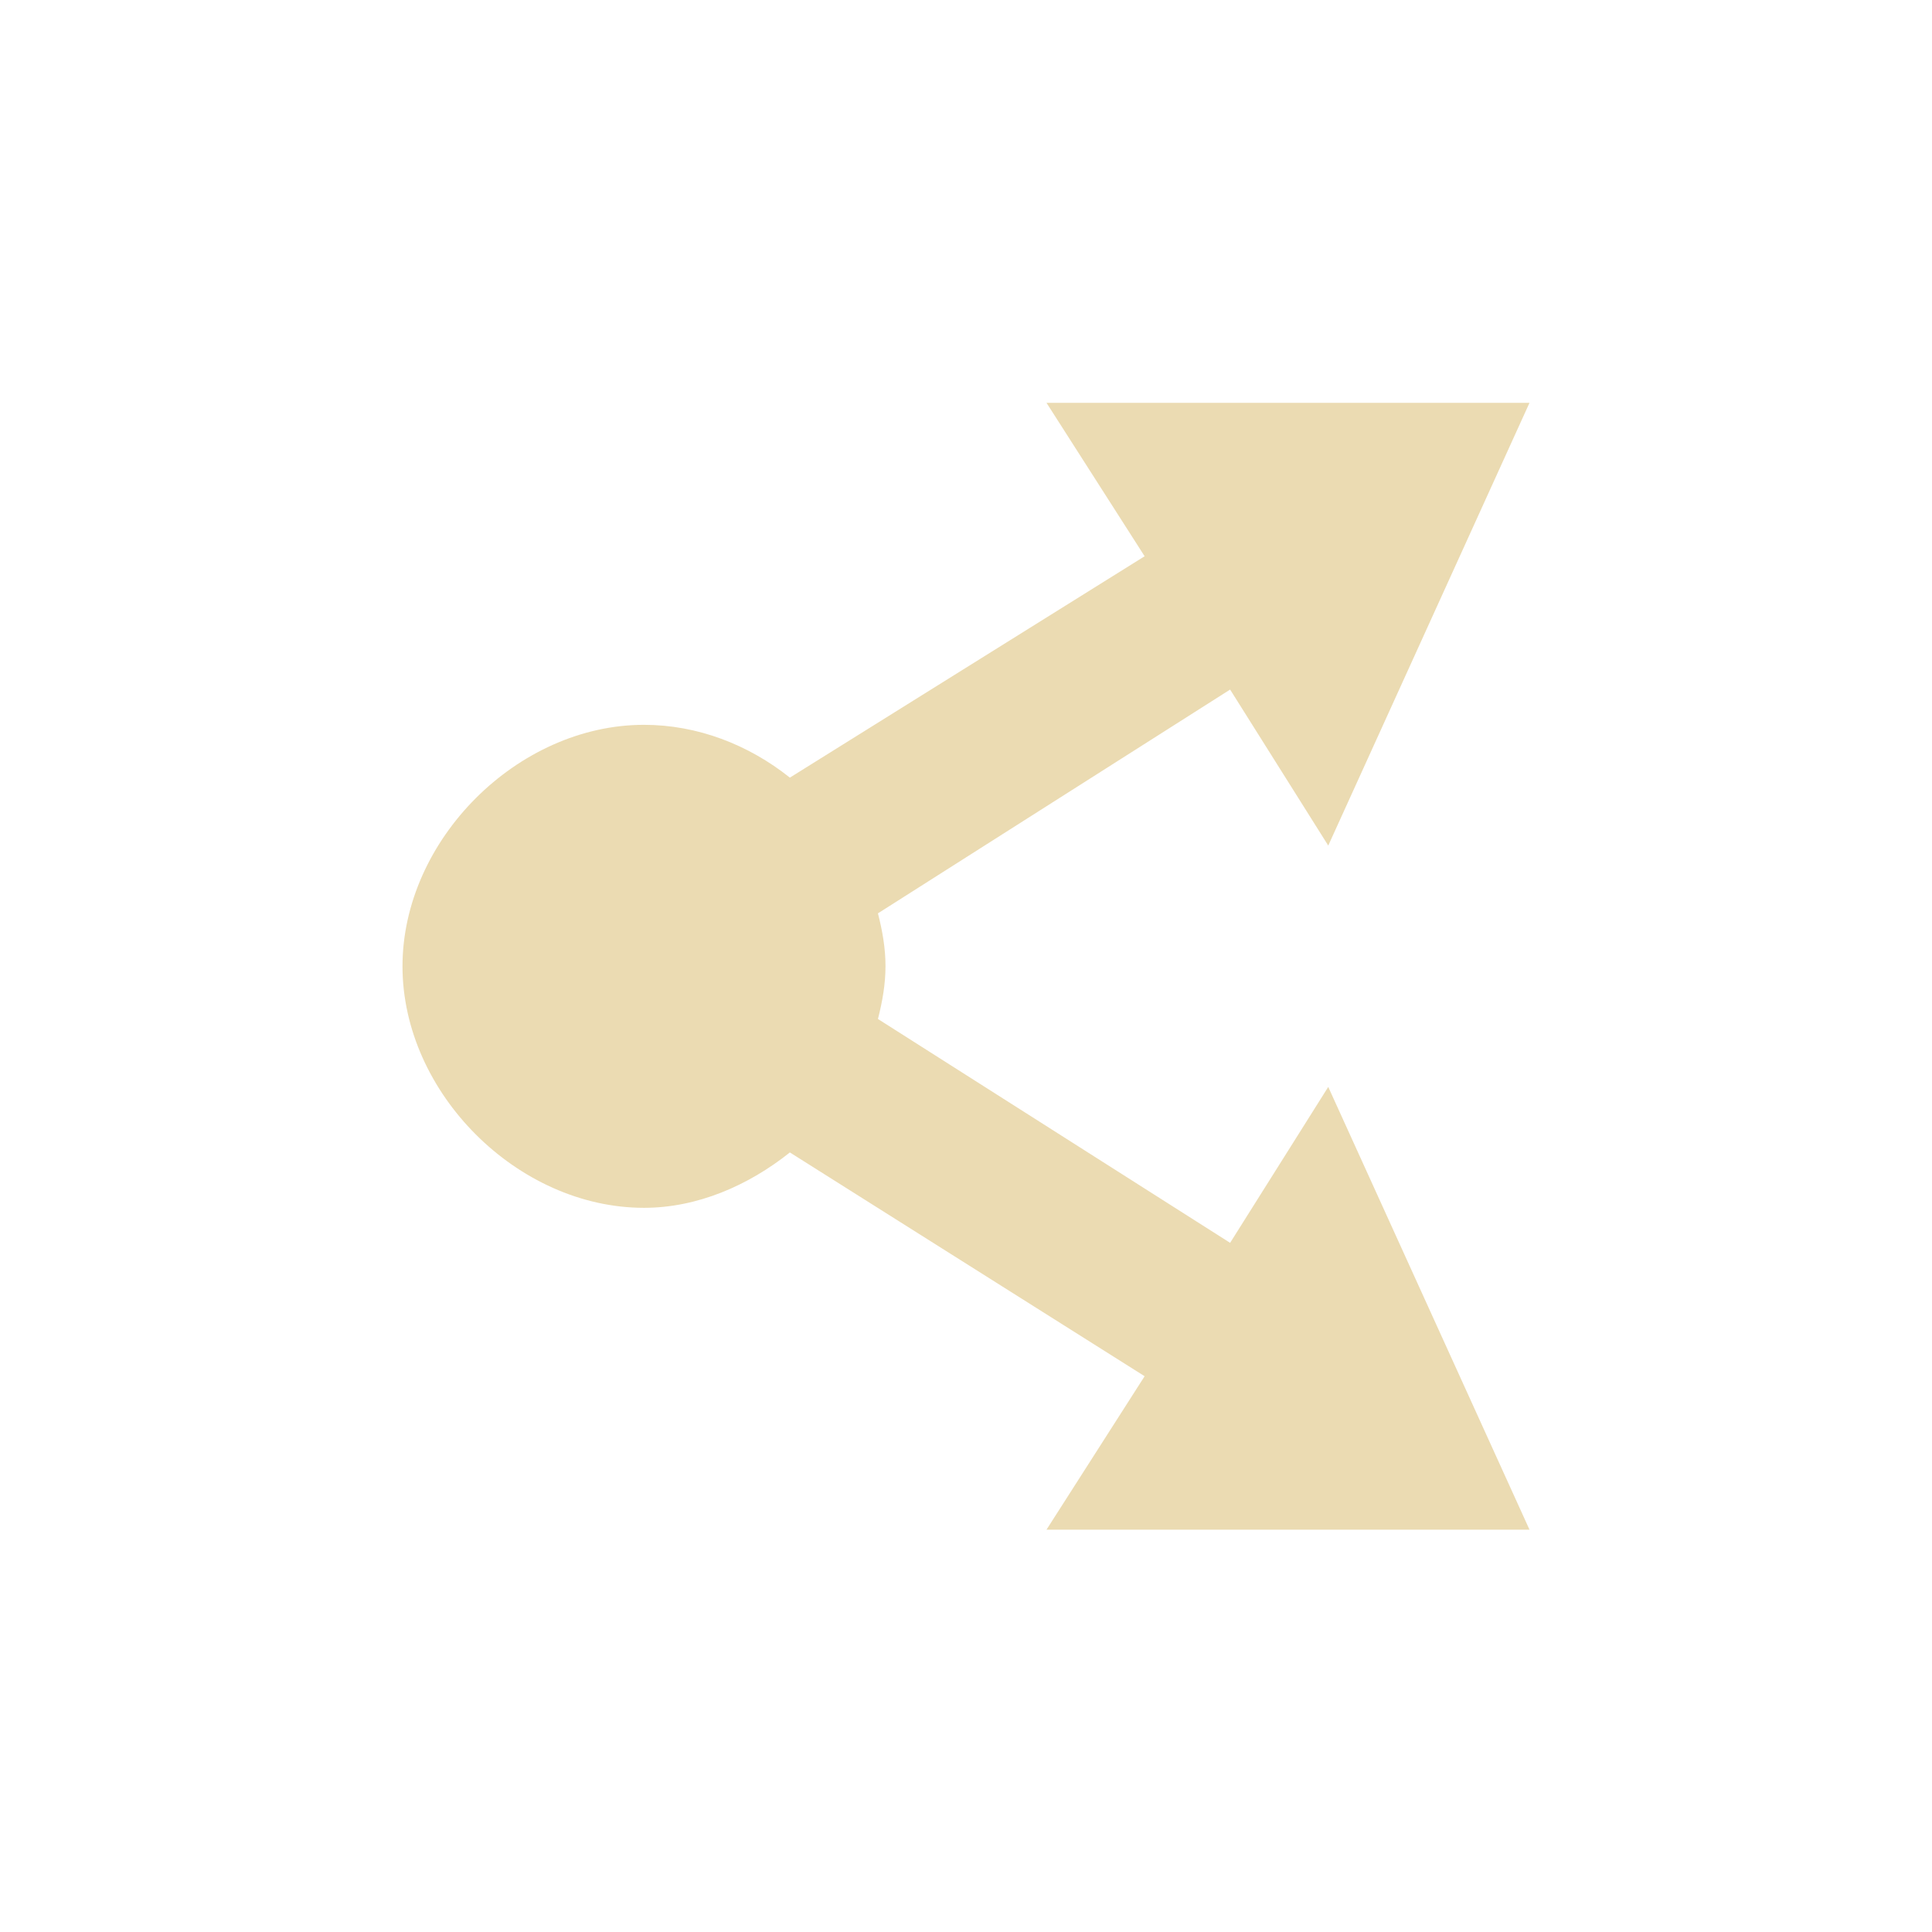
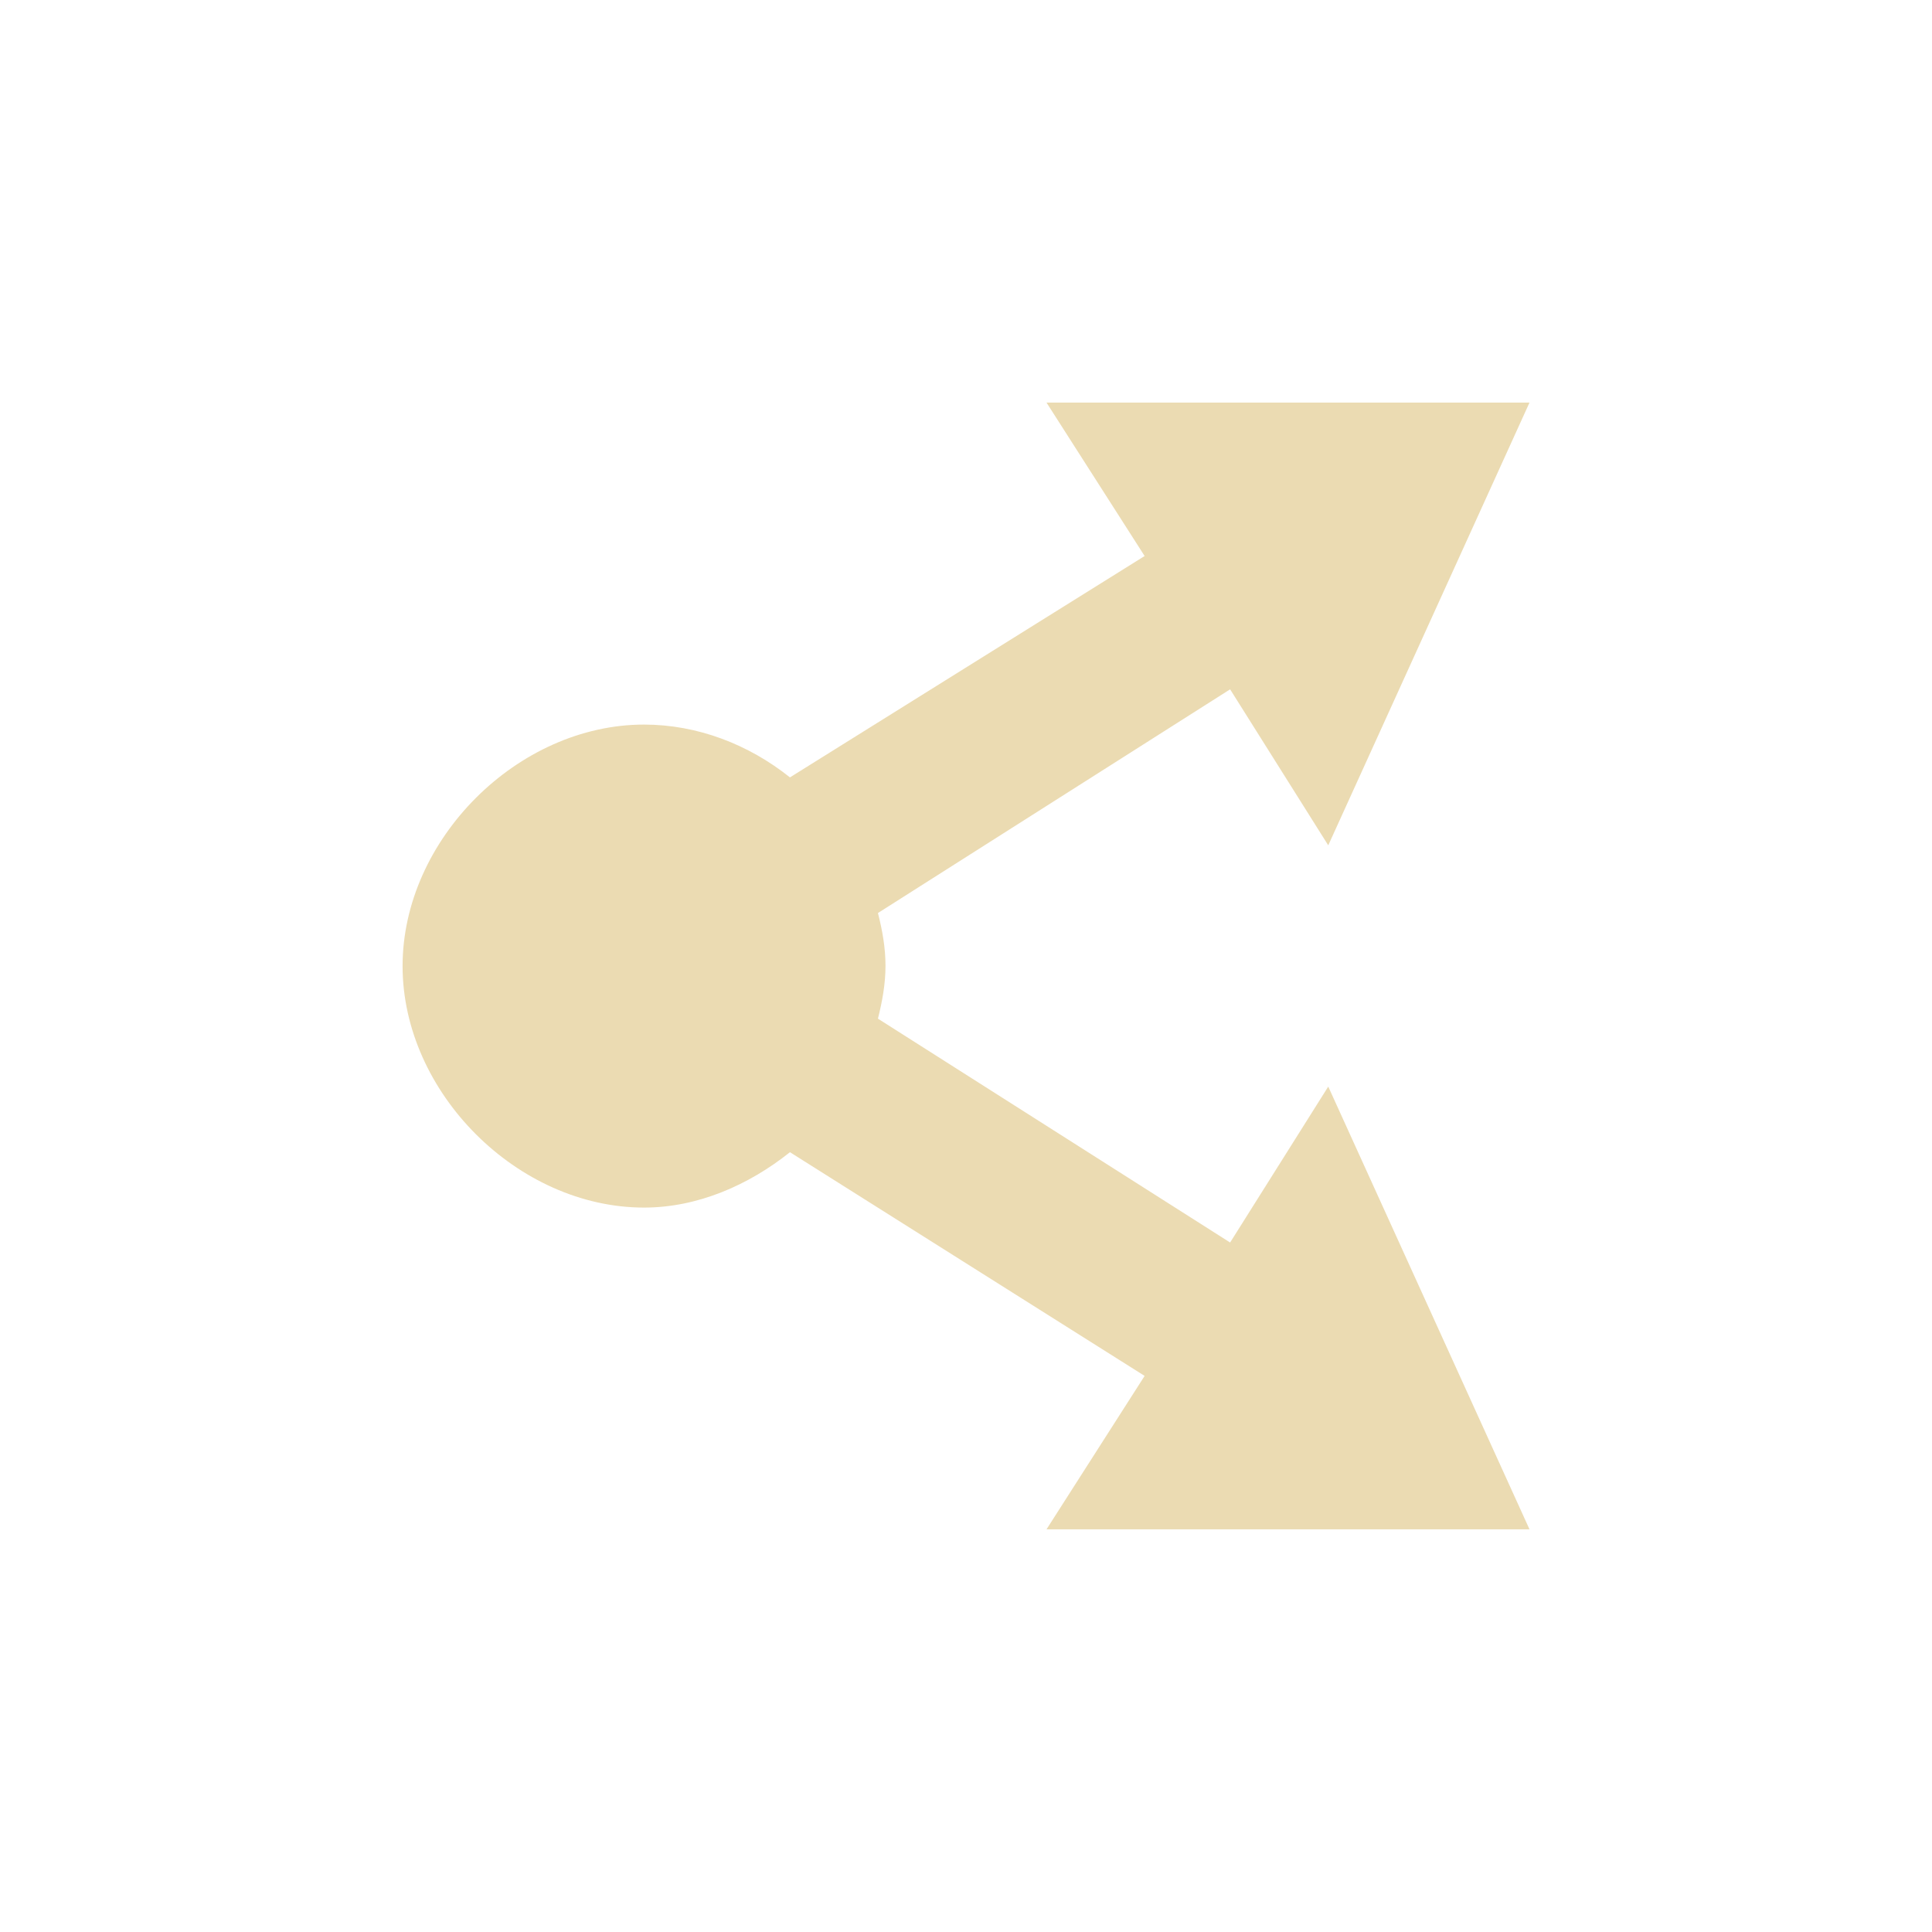
- <svg xmlns="http://www.w3.org/2000/svg" width="24" height="24" viewBox="0 0 24 24">
+ <svg xmlns="http://www.w3.org/2000/svg" width="24" height="24" version="1.1" viewBox="0 0 24 24">
  <defs>
-     <style id="current-color-scheme" type="text/css">
-    .ColorScheme-Text { color:#ebdbb2; } .ColorScheme-Highlight { color:#458588; }
-   </style>
+     <style type="text/css">.ColorScheme-Text { color:#ebdbb2; } .ColorScheme-Highlight { color:#458588; }</style>
  </defs>
-   <path style="fill:currentColor" class="ColorScheme-Text" d="M 9 1.004 L 10.219 2.91 L 5.812 5.66 C 5.297 5.249 4.662 5.004 4 5.004 C 2.429 5.004 1 6.433 1 8.004 C 1 9.575 2.429 11.004 4 11.004 C 4.662 11.004 5.297 10.727 5.812 10.316 L 10.219 13.096 L 9 15.002 L 15 15.002 L 12.5 9.502 L 11.281 11.439 L 6.906 8.658 C 6.961 8.444 7 8.226 7 8.002 C 7 7.778 6.961 7.56 6.906 7.346 L 11.281 4.566 L 12.5 6.504 L 15 1.004 L 9 1.004 z" transform="translate(4 4)" />
+   <path class="ColorScheme-Text" d="m13 5.001 1.219 1.906-4.406 2.75c-0.515-0.411-1.151-0.656-1.812-0.656-1.571 9.01e-5 -3 1.429-3 3s1.429 3 3 3c0.662 4e-5 1.297-0.277 1.812-0.688l4.406 2.779-1.219 1.906h6l-2.5-5.5-1.219 1.937-4.375-2.781c0.054-0.215 0.094-0.432 0.094-0.656s-0.039-0.442-0.094-0.656l4.375-2.779 1.219 1.938 2.5-5.5z" fill="currentColor" />
</svg>
